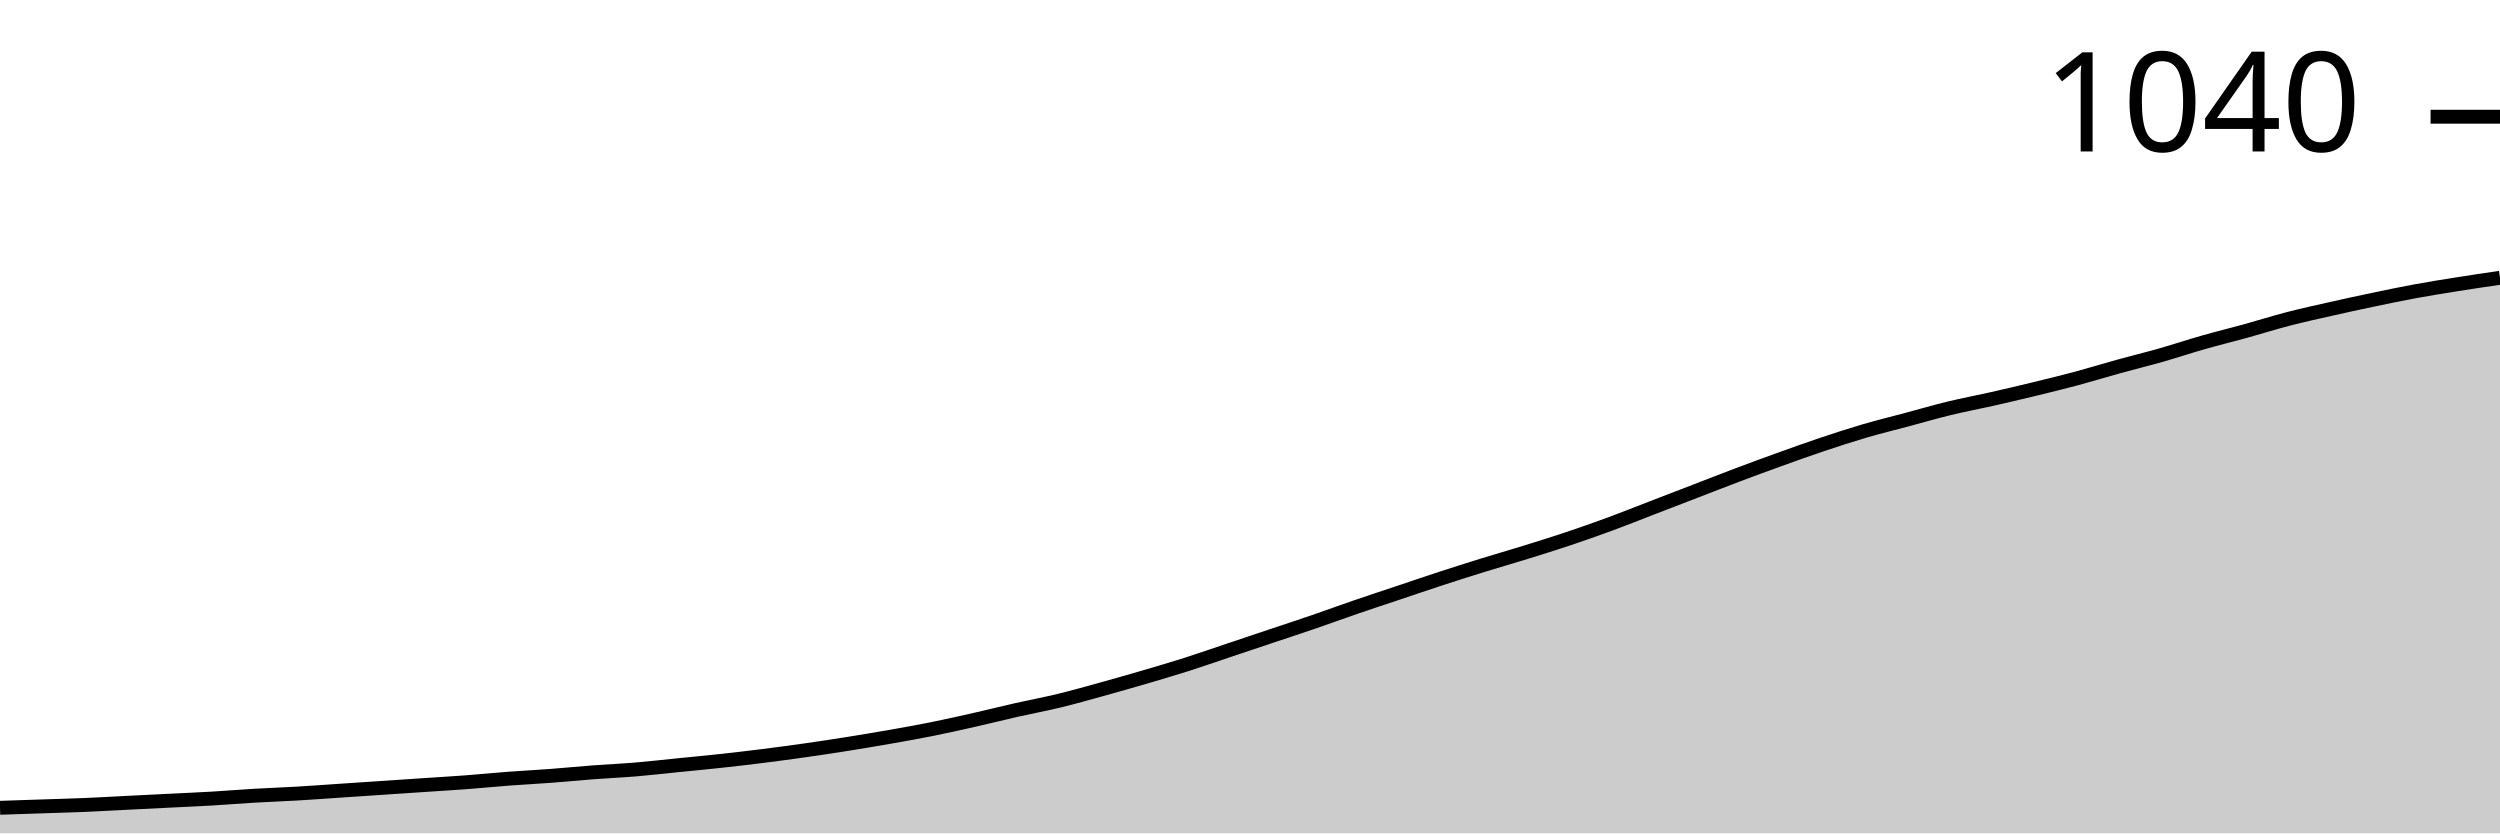
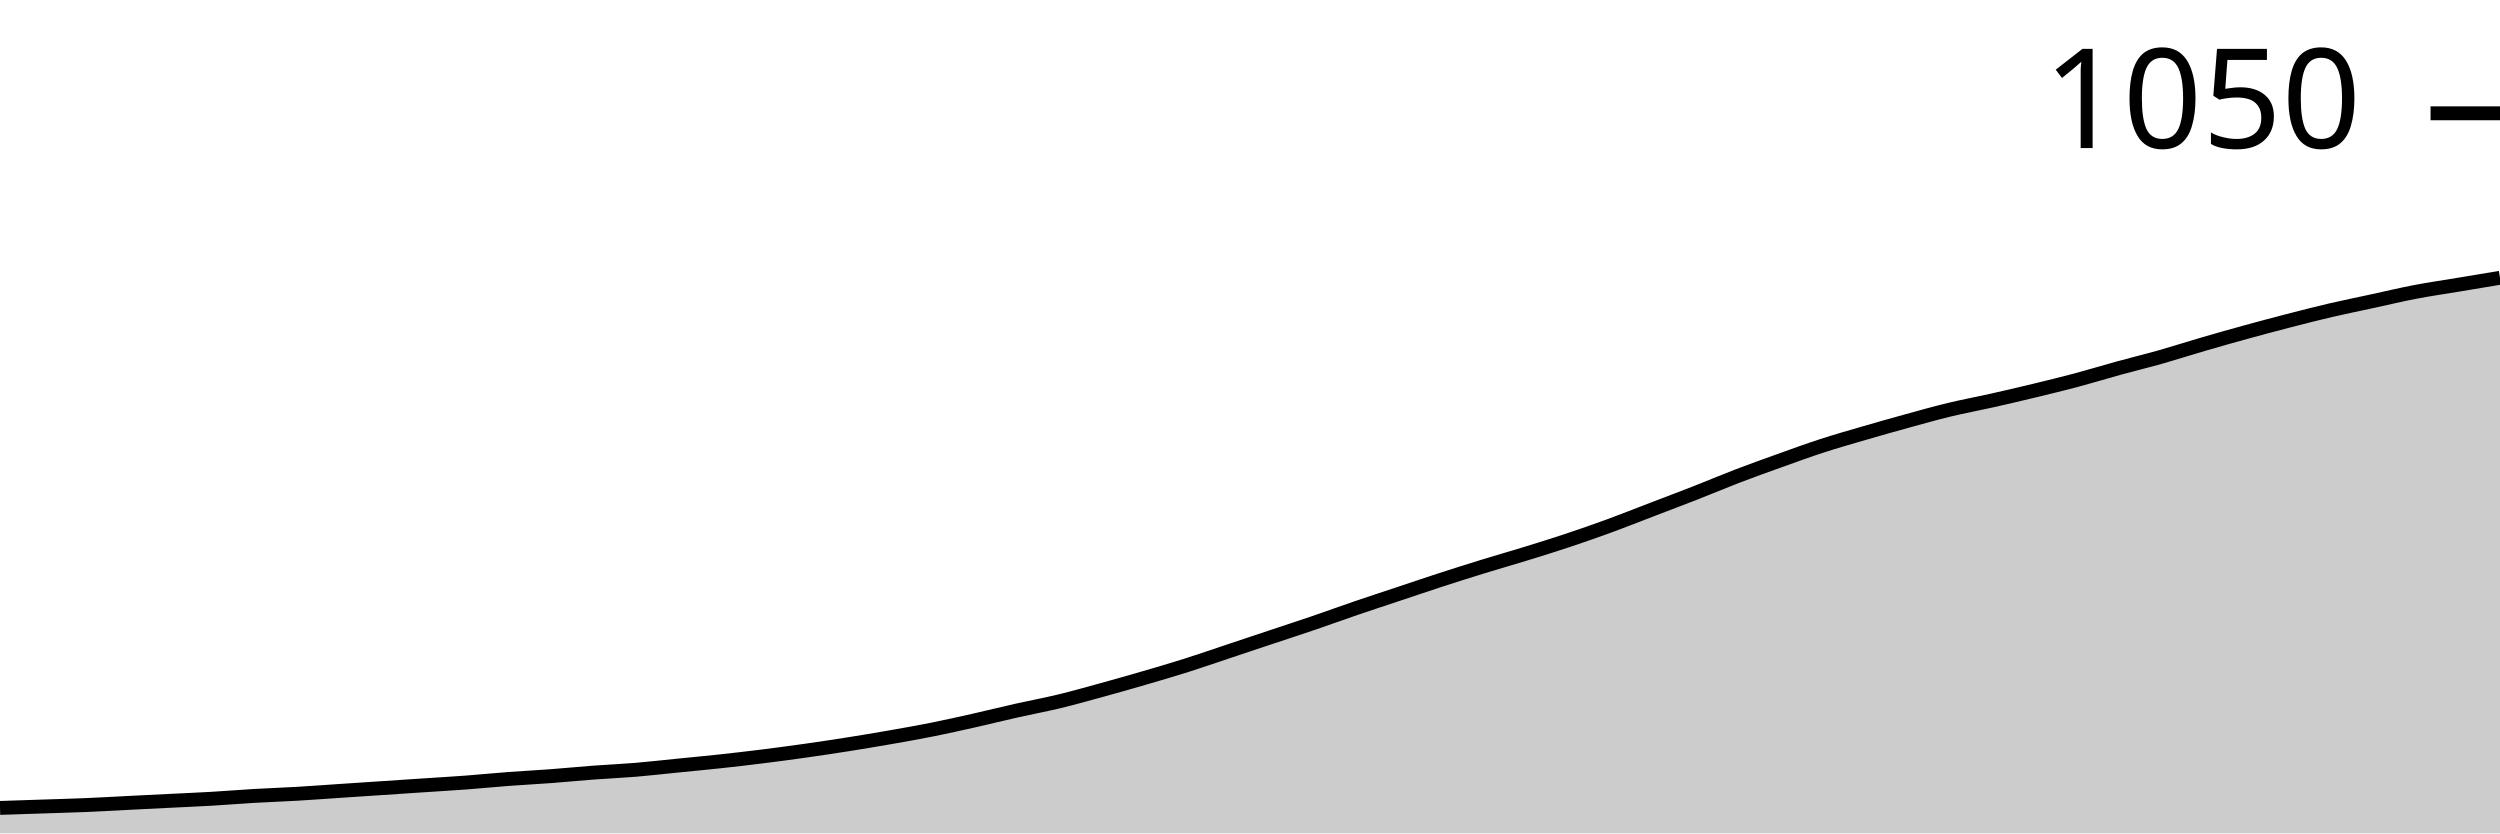
<svg xmlns="http://www.w3.org/2000/svg" viewBox="0 0 180 60">
  <g transform="translate(0,20)">
-     <path class="area" fill="rgba(0, 0, 0, 0.2)" d="M0,38.161C1.017,38.127,2.034,38.093,3.051,38.059C4.068,38.025,5.085,37.999,6.102,37.957C7.119,37.914,8.136,37.854,9.153,37.803C10.169,37.752,11.186,37.701,12.203,37.65C13.22,37.599,14.237,37.556,15.254,37.497C16.271,37.437,17.288,37.352,18.305,37.292C19.322,37.233,20.339,37.199,21.356,37.139C22.373,37.08,23.39,37.003,24.407,36.935C25.424,36.867,26.441,36.799,27.458,36.731C28.475,36.662,29.492,36.594,30.508,36.526C31.525,36.458,32.542,36.398,33.559,36.322C34.576,36.245,35.593,36.143,36.61,36.066C37.627,35.99,38.644,35.939,39.661,35.862C40.678,35.785,41.695,35.683,42.712,35.607C43.729,35.53,44.746,35.487,45.763,35.402C46.78,35.317,47.797,35.198,48.814,35.096C49.831,34.994,50.847,34.9,51.864,34.789C52.881,34.679,53.898,34.559,54.915,34.432C55.932,34.304,56.949,34.168,57.966,34.023C58.983,33.878,60,33.725,61.017,33.563C62.034,33.401,63.051,33.231,64.068,33.052C65.085,32.874,66.102,32.695,67.119,32.49C68.136,32.286,69.153,32.056,70.169,31.826C71.186,31.596,72.203,31.341,73.22,31.111C74.237,30.881,75.254,30.694,76.271,30.447C77.288,30.2,78.305,29.911,79.322,29.63C80.339,29.349,81.356,29.059,82.373,28.761C83.39,28.463,84.407,28.165,85.424,27.842C86.441,27.518,87.458,27.16,88.475,26.82C89.492,26.479,90.508,26.139,91.525,25.798C92.542,25.458,93.559,25.126,94.576,24.777C95.593,24.427,96.61,24.053,97.627,23.704C98.644,23.355,99.661,23.023,100.678,22.682C101.695,22.341,102.712,21.992,103.729,21.66C104.746,21.328,105.763,21.005,106.78,20.69C107.797,20.375,108.814,20.085,109.831,19.77C110.847,19.455,111.864,19.14,112.881,18.799C113.898,18.459,114.915,18.101,115.932,17.727C116.949,17.352,117.966,16.943,118.983,16.552C120,16.16,121.017,15.768,122.034,15.377C123.051,14.985,124.068,14.585,125.085,14.202C126.102,13.819,127.119,13.444,128.136,13.078C129.153,12.712,130.169,12.346,131.186,12.005C132.203,11.665,133.22,11.332,134.237,11.034C135.254,10.736,136.271,10.49,137.288,10.217C138.305,9.945,139.322,9.647,140.339,9.4C141.356,9.153,142.373,8.966,143.39,8.736C144.407,8.506,145.424,8.267,146.441,8.02C147.458,7.774,148.475,7.527,149.492,7.254C150.508,6.982,151.525,6.667,152.542,6.386C153.559,6.105,154.576,5.858,155.593,5.568C156.61,5.279,157.627,4.938,158.644,4.649C159.661,4.359,160.678,4.112,161.695,3.831C162.712,3.55,163.729,3.227,164.746,2.963C165.763,2.699,166.78,2.478,167.797,2.248C168.814,2.018,169.831,1.797,170.847,1.584C171.864,1.371,172.881,1.158,173.898,0.971C174.915,0.783,175.932,0.622,176.949,0.46C177.966,0.298,178.983,0.149,180,0L180,40C178.983,40,177.966,40,176.949,40C175.932,40,174.915,40,173.898,40C172.881,40,171.864,40,170.847,40C169.831,40,168.814,40,167.797,40C166.78,40,165.763,40,164.746,40C163.729,40,162.712,40,161.695,40C160.678,40,159.661,40,158.644,40C157.627,40,156.61,40,155.593,40C154.576,40,153.559,40,152.542,40C151.525,40,150.508,40,149.492,40C148.475,40,147.458,40,146.441,40C145.424,40,144.407,40,143.39,40C142.373,40,141.356,40,140.339,40C139.322,40,138.305,40,137.288,40C136.271,40,135.254,40,134.237,40C133.22,40,132.203,40,131.186,40C130.169,40,129.153,40,128.136,40C127.119,40,126.102,40,125.085,40C124.068,40,123.051,40,122.034,40C121.017,40,120,40,118.983,40C117.966,40,116.949,40,115.932,40C114.915,40,113.898,40,112.881,40C111.864,40,110.847,40,109.831,40C108.814,40,107.797,40,106.78,40C105.763,40,104.746,40,103.729,40C102.712,40,101.695,40,100.678,40C99.661,40,98.644,40,97.627,40C96.61,40,95.593,40,94.576,40C93.559,40,92.542,40,91.525,40C90.508,40,89.492,40,88.475,40C87.458,40,86.441,40,85.424,40C84.407,40,83.39,40,82.373,40C81.356,40,80.339,40,79.322,40C78.305,40,77.288,40,76.271,40C75.254,40,74.237,40,73.22,40C72.203,40,71.186,40,70.169,40C69.153,40,68.136,40,67.119,40C66.102,40,65.085,40,64.068,40C63.051,40,62.034,40,61.017,40C60,40,58.983,40,57.966,40C56.949,40,55.932,40,54.915,40C53.898,40,52.881,40,51.864,40C50.847,40,49.831,40,48.814,40C47.797,40,46.78,40,45.763,40C44.746,40,43.729,40,42.712,40C41.695,40,40.678,40,39.661,40C38.644,40,37.627,40,36.61,40C35.593,40,34.576,40,33.559,40C32.542,40,31.525,40,30.508,40C29.492,40,28.475,40,27.458,40C26.441,40,25.424,40,24.407,40C23.39,40,22.373,40,21.356,40C20.339,40,19.322,40,18.305,40C17.288,40,16.271,40,15.254,40C14.237,40,13.22,40,12.203,40C11.186,40,10.169,40,9.153,40C8.136,40,7.119,40,6.102,40C5.085,40,4.068,40,3.051,40C2.034,40,1.017,40,0,40Z" />
-     <path class="line" stroke="black" fill="none" d="M0,38.161C1.017,38.127,2.034,38.093,3.051,38.059C4.068,38.025,5.085,37.999,6.102,37.957C7.119,37.914,8.136,37.854,9.153,37.803C10.169,37.752,11.186,37.701,12.203,37.65C13.22,37.599,14.237,37.556,15.254,37.497C16.271,37.437,17.288,37.352,18.305,37.292C19.322,37.233,20.339,37.199,21.356,37.139C22.373,37.08,23.39,37.003,24.407,36.935C25.424,36.867,26.441,36.799,27.458,36.731C28.475,36.662,29.492,36.594,30.508,36.526C31.525,36.458,32.542,36.398,33.559,36.322C34.576,36.245,35.593,36.143,36.61,36.066C37.627,35.99,38.644,35.939,39.661,35.862C40.678,35.785,41.695,35.683,42.712,35.607C43.729,35.53,44.746,35.487,45.763,35.402C46.78,35.317,47.797,35.198,48.814,35.096C49.831,34.994,50.847,34.9,51.864,34.789C52.881,34.679,53.898,34.559,54.915,34.432C55.932,34.304,56.949,34.168,57.966,34.023C58.983,33.878,60,33.725,61.017,33.563C62.034,33.401,63.051,33.231,64.068,33.052C65.085,32.874,66.102,32.695,67.119,32.49C68.136,32.286,69.153,32.056,70.169,31.826C71.186,31.596,72.203,31.341,73.22,31.111C74.237,30.881,75.254,30.694,76.271,30.447C77.288,30.2,78.305,29.911,79.322,29.63C80.339,29.349,81.356,29.059,82.373,28.761C83.39,28.463,84.407,28.165,85.424,27.842C86.441,27.518,87.458,27.16,88.475,26.82C89.492,26.479,90.508,26.139,91.525,25.798C92.542,25.458,93.559,25.126,94.576,24.777C95.593,24.427,96.61,24.053,97.627,23.704C98.644,23.355,99.661,23.023,100.678,22.682C101.695,22.341,102.712,21.992,103.729,21.66C104.746,21.328,105.763,21.005,106.78,20.69C107.797,20.375,108.814,20.085,109.831,19.77C110.847,19.455,111.864,19.14,112.881,18.799C113.898,18.459,114.915,18.101,115.932,17.727C116.949,17.352,117.966,16.943,118.983,16.552C120,16.16,121.017,15.768,122.034,15.377C123.051,14.985,124.068,14.585,125.085,14.202C126.102,13.819,127.119,13.444,128.136,13.078C129.153,12.712,130.169,12.346,131.186,12.005C132.203,11.665,133.22,11.332,134.237,11.034C135.254,10.736,136.271,10.49,137.288,10.217C138.305,9.945,139.322,9.647,140.339,9.4C141.356,9.153,142.373,8.966,143.39,8.736C144.407,8.506,145.424,8.267,146.441,8.02C147.458,7.774,148.475,7.527,149.492,7.254C150.508,6.982,151.525,6.667,152.542,6.386C153.559,6.105,154.576,5.858,155.593,5.568C156.61,5.279,157.627,4.938,158.644,4.649C159.661,4.359,160.678,4.112,161.695,3.831C162.712,3.55,163.729,3.227,164.746,2.963C165.763,2.699,166.78,2.478,167.797,2.248C168.814,2.018,169.831,1.797,170.847,1.584C171.864,1.371,172.881,1.158,173.898,0.971C174.915,0.783,175.932,0.622,176.949,0.46C177.966,0.298,178.983,0.149,180,0" />
-     <path class="axis-ceiling" stroke-width="1" stroke="black" fill="none" d="M175,-11.596L180,-11.596" />
-     <text class="axis-ceiling-label" font-family="sans-serif" text-anchor="end" font-size="10px" x="170" y="-9.096">1040</text>
+     <path class="area" fill="rgba(0, 0, 0, 0.2)" d="M0,38.17C1.017,38.136,2.034,38.102,3.051,38.069C4.068,38.035,5.085,38.009,6.102,37.967C7.119,37.925,8.136,37.865,9.153,37.814C10.169,37.764,11.186,37.713,12.203,37.662C13.22,37.611,14.237,37.569,15.254,37.51C16.271,37.45,17.288,37.366,18.305,37.306C19.322,37.247,20.339,37.213,21.356,37.154C22.373,37.094,23.39,37.018,24.407,36.95C25.424,36.883,26.441,36.815,27.458,36.747C28.475,36.679,29.492,36.612,30.508,36.544C31.525,36.476,32.542,36.417,33.559,36.341C34.576,36.264,35.593,36.163,36.61,36.086C37.627,36.01,38.644,35.959,39.661,35.883C40.678,35.807,41.695,35.705,42.712,35.629C43.729,35.553,44.746,35.51,45.763,35.426C46.78,35.341,47.797,35.222,48.814,35.121C49.831,35.019,50.847,34.926,51.864,34.816C52.881,34.706,53.898,34.587,54.915,34.46C55.932,34.333,56.949,34.197,57.966,34.053C58.983,33.909,60,33.757,61.017,33.596C62.034,33.435,63.051,33.266,64.068,33.088C65.085,32.91,66.102,32.732,67.119,32.529C68.136,32.325,69.153,32.097,70.169,31.868C71.186,31.639,72.203,31.385,73.22,31.156C74.237,30.928,75.254,30.741,76.271,30.496C77.288,30.25,78.305,29.962,79.322,29.682C80.339,29.403,81.356,29.115,82.373,28.818C83.39,28.522,84.407,28.225,85.424,27.903C86.441,27.582,87.458,27.226,88.475,26.887C89.492,26.548,90.508,26.209,91.525,25.87C92.542,25.532,93.559,25.201,94.576,24.854C95.593,24.507,96.61,24.134,97.627,23.787C98.644,23.439,99.661,23.109,100.678,22.77C101.695,22.431,102.712,22.084,103.729,21.753C104.746,21.423,105.763,21.101,106.78,20.788C107.797,20.474,108.814,20.186,109.831,19.873C110.847,19.56,111.864,19.246,112.881,18.907C113.898,18.568,114.915,18.213,115.932,17.84C116.949,17.467,117.966,17.061,118.983,16.671C120,16.281,121.017,15.9,122.034,15.502C123.051,15.104,124.068,14.672,125.085,14.282C126.102,13.892,127.119,13.528,128.136,13.164C129.153,12.8,130.169,12.427,131.186,12.097C132.203,11.766,133.22,11.478,134.237,11.182C135.254,10.885,136.271,10.597,137.288,10.318C138.305,10.038,139.322,9.75,140.339,9.504C141.356,9.259,142.373,9.072,143.39,8.844C144.407,8.615,145.424,8.378,146.441,8.132C147.458,7.886,148.475,7.641,149.492,7.37C150.508,7.099,151.525,6.785,152.542,6.506C153.559,6.226,154.576,5.981,155.593,5.693C156.61,5.404,157.627,5.074,158.644,4.778C159.661,4.481,160.678,4.193,161.695,3.914C162.712,3.634,163.729,3.363,164.746,3.1C165.763,2.838,166.78,2.575,167.797,2.338C168.814,2.101,169.831,1.898,170.847,1.677C171.864,1.457,172.881,1.211,173.898,1.017C174.915,0.822,175.932,0.678,176.949,0.508C177.966,0.339,178.983,0.169,180,0L180,40C178.983,40,177.966,40,176.949,40C175.932,40,174.915,40,173.898,40C172.881,40,171.864,40,170.847,40C169.831,40,168.814,40,167.797,40C166.78,40,165.763,40,164.746,40C163.729,40,162.712,40,161.695,40C160.678,40,159.661,40,158.644,40C157.627,40,156.61,40,155.593,40C154.576,40,153.559,40,152.542,40C151.525,40,150.508,40,149.492,40C148.475,40,147.458,40,146.441,40C145.424,40,144.407,40,143.39,40C142.373,40,141.356,40,140.339,40C139.322,40,138.305,40,137.288,40C136.271,40,135.254,40,134.237,40C133.22,40,132.203,40,131.186,40C130.169,40,129.153,40,128.136,40C127.119,40,126.102,40,125.085,40C124.068,40,123.051,40,122.034,40C121.017,40,120,40,118.983,40C117.966,40,116.949,40,115.932,40C114.915,40,113.898,40,112.881,40C111.864,40,110.847,40,109.831,40C108.814,40,107.797,40,106.78,40C105.763,40,104.746,40,103.729,40C102.712,40,101.695,40,100.678,40C99.661,40,98.644,40,97.627,40C96.61,40,95.593,40,94.576,40C93.559,40,92.542,40,91.525,40C90.508,40,89.492,40,88.475,40C87.458,40,86.441,40,85.424,40C84.407,40,83.39,40,82.373,40C81.356,40,80.339,40,79.322,40C78.305,40,77.288,40,76.271,40C75.254,40,74.237,40,73.22,40C72.203,40,71.186,40,70.169,40C69.153,40,68.136,40,67.119,40C66.102,40,65.085,40,64.068,40C63.051,40,62.034,40,61.017,40C60,40,58.983,40,57.966,40C56.949,40,55.932,40,54.915,40C53.898,40,52.881,40,51.864,40C50.847,40,49.831,40,48.814,40C47.797,40,46.78,40,45.763,40C44.746,40,43.729,40,42.712,40C41.695,40,40.678,40,39.661,40C38.644,40,37.627,40,36.61,40C35.593,40,34.576,40,33.559,40C32.542,40,31.525,40,30.508,40C29.492,40,28.475,40,27.458,40C26.441,40,25.424,40,24.407,40C23.39,40,22.373,40,21.356,40C20.339,40,19.322,40,18.305,40C17.288,40,16.271,40,15.254,40C14.237,40,13.22,40,12.203,40C11.186,40,10.169,40,9.153,40C8.136,40,7.119,40,6.102,40C5.085,40,4.068,40,3.051,40C2.034,40,1.017,40,0,40Z" />
+     <path class="line" stroke="black" fill="none" d="M0,38.17C1.017,38.136,2.034,38.102,3.051,38.069C4.068,38.035,5.085,38.009,6.102,37.967C7.119,37.925,8.136,37.865,9.153,37.814C10.169,37.764,11.186,37.713,12.203,37.662C13.22,37.611,14.237,37.569,15.254,37.51C16.271,37.45,17.288,37.366,18.305,37.306C19.322,37.247,20.339,37.213,21.356,37.154C22.373,37.094,23.39,37.018,24.407,36.95C25.424,36.883,26.441,36.815,27.458,36.747C28.475,36.679,29.492,36.612,30.508,36.544C31.525,36.476,32.542,36.417,33.559,36.341C34.576,36.264,35.593,36.163,36.61,36.086C37.627,36.01,38.644,35.959,39.661,35.883C40.678,35.807,41.695,35.705,42.712,35.629C43.729,35.553,44.746,35.51,45.763,35.426C46.78,35.341,47.797,35.222,48.814,35.121C49.831,35.019,50.847,34.926,51.864,34.816C52.881,34.706,53.898,34.587,54.915,34.46C55.932,34.333,56.949,34.197,57.966,34.053C58.983,33.909,60,33.757,61.017,33.596C62.034,33.435,63.051,33.266,64.068,33.088C65.085,32.91,66.102,32.732,67.119,32.529C68.136,32.325,69.153,32.097,70.169,31.868C71.186,31.639,72.203,31.385,73.22,31.156C74.237,30.928,75.254,30.741,76.271,30.496C77.288,30.25,78.305,29.962,79.322,29.682C80.339,29.403,81.356,29.115,82.373,28.818C83.39,28.522,84.407,28.225,85.424,27.903C86.441,27.582,87.458,27.226,88.475,26.887C89.492,26.548,90.508,26.209,91.525,25.87C92.542,25.532,93.559,25.201,94.576,24.854C95.593,24.507,96.61,24.134,97.627,23.787C98.644,23.439,99.661,23.109,100.678,22.77C101.695,22.431,102.712,22.084,103.729,21.753C104.746,21.423,105.763,21.101,106.78,20.788C107.797,20.474,108.814,20.186,109.831,19.873C110.847,19.56,111.864,19.246,112.881,18.907C113.898,18.568,114.915,18.213,115.932,17.84C116.949,17.467,117.966,17.061,118.983,16.671C120,16.281,121.017,15.9,122.034,15.502C123.051,15.104,124.068,14.672,125.085,14.282C126.102,13.892,127.119,13.528,128.136,13.164C129.153,12.8,130.169,12.427,131.186,12.097C132.203,11.766,133.22,11.478,134.237,11.182C135.254,10.885,136.271,10.597,137.288,10.318C138.305,10.038,139.322,9.75,140.339,9.504C141.356,9.259,142.373,9.072,143.39,8.844C144.407,8.615,145.424,8.378,146.441,8.132C147.458,7.886,148.475,7.641,149.492,7.37C150.508,7.099,151.525,6.785,152.542,6.506C153.559,6.226,154.576,5.981,155.593,5.693C156.61,5.404,157.627,5.074,158.644,4.778C159.661,4.481,160.678,4.193,161.695,3.914C162.712,3.634,163.729,3.363,164.746,3.1C165.763,2.838,166.78,2.575,167.797,2.338C168.814,2.101,169.831,1.898,170.847,1.677C171.864,1.457,172.881,1.211,173.898,1.017C174.915,0.822,175.932,0.678,176.949,0.508C177.966,0.339,178.983,0.169,180,0" />
+     <path class="axis-ceiling" stroke-width="1" stroke="black" fill="none" d="M175,-11.842L180,-11.842" />
+     <text class="axis-ceiling-label" font-family="sans-serif" text-anchor="end" font-size="10px" x="170" y="-9.342">1050</text>
  </g>
</svg>
